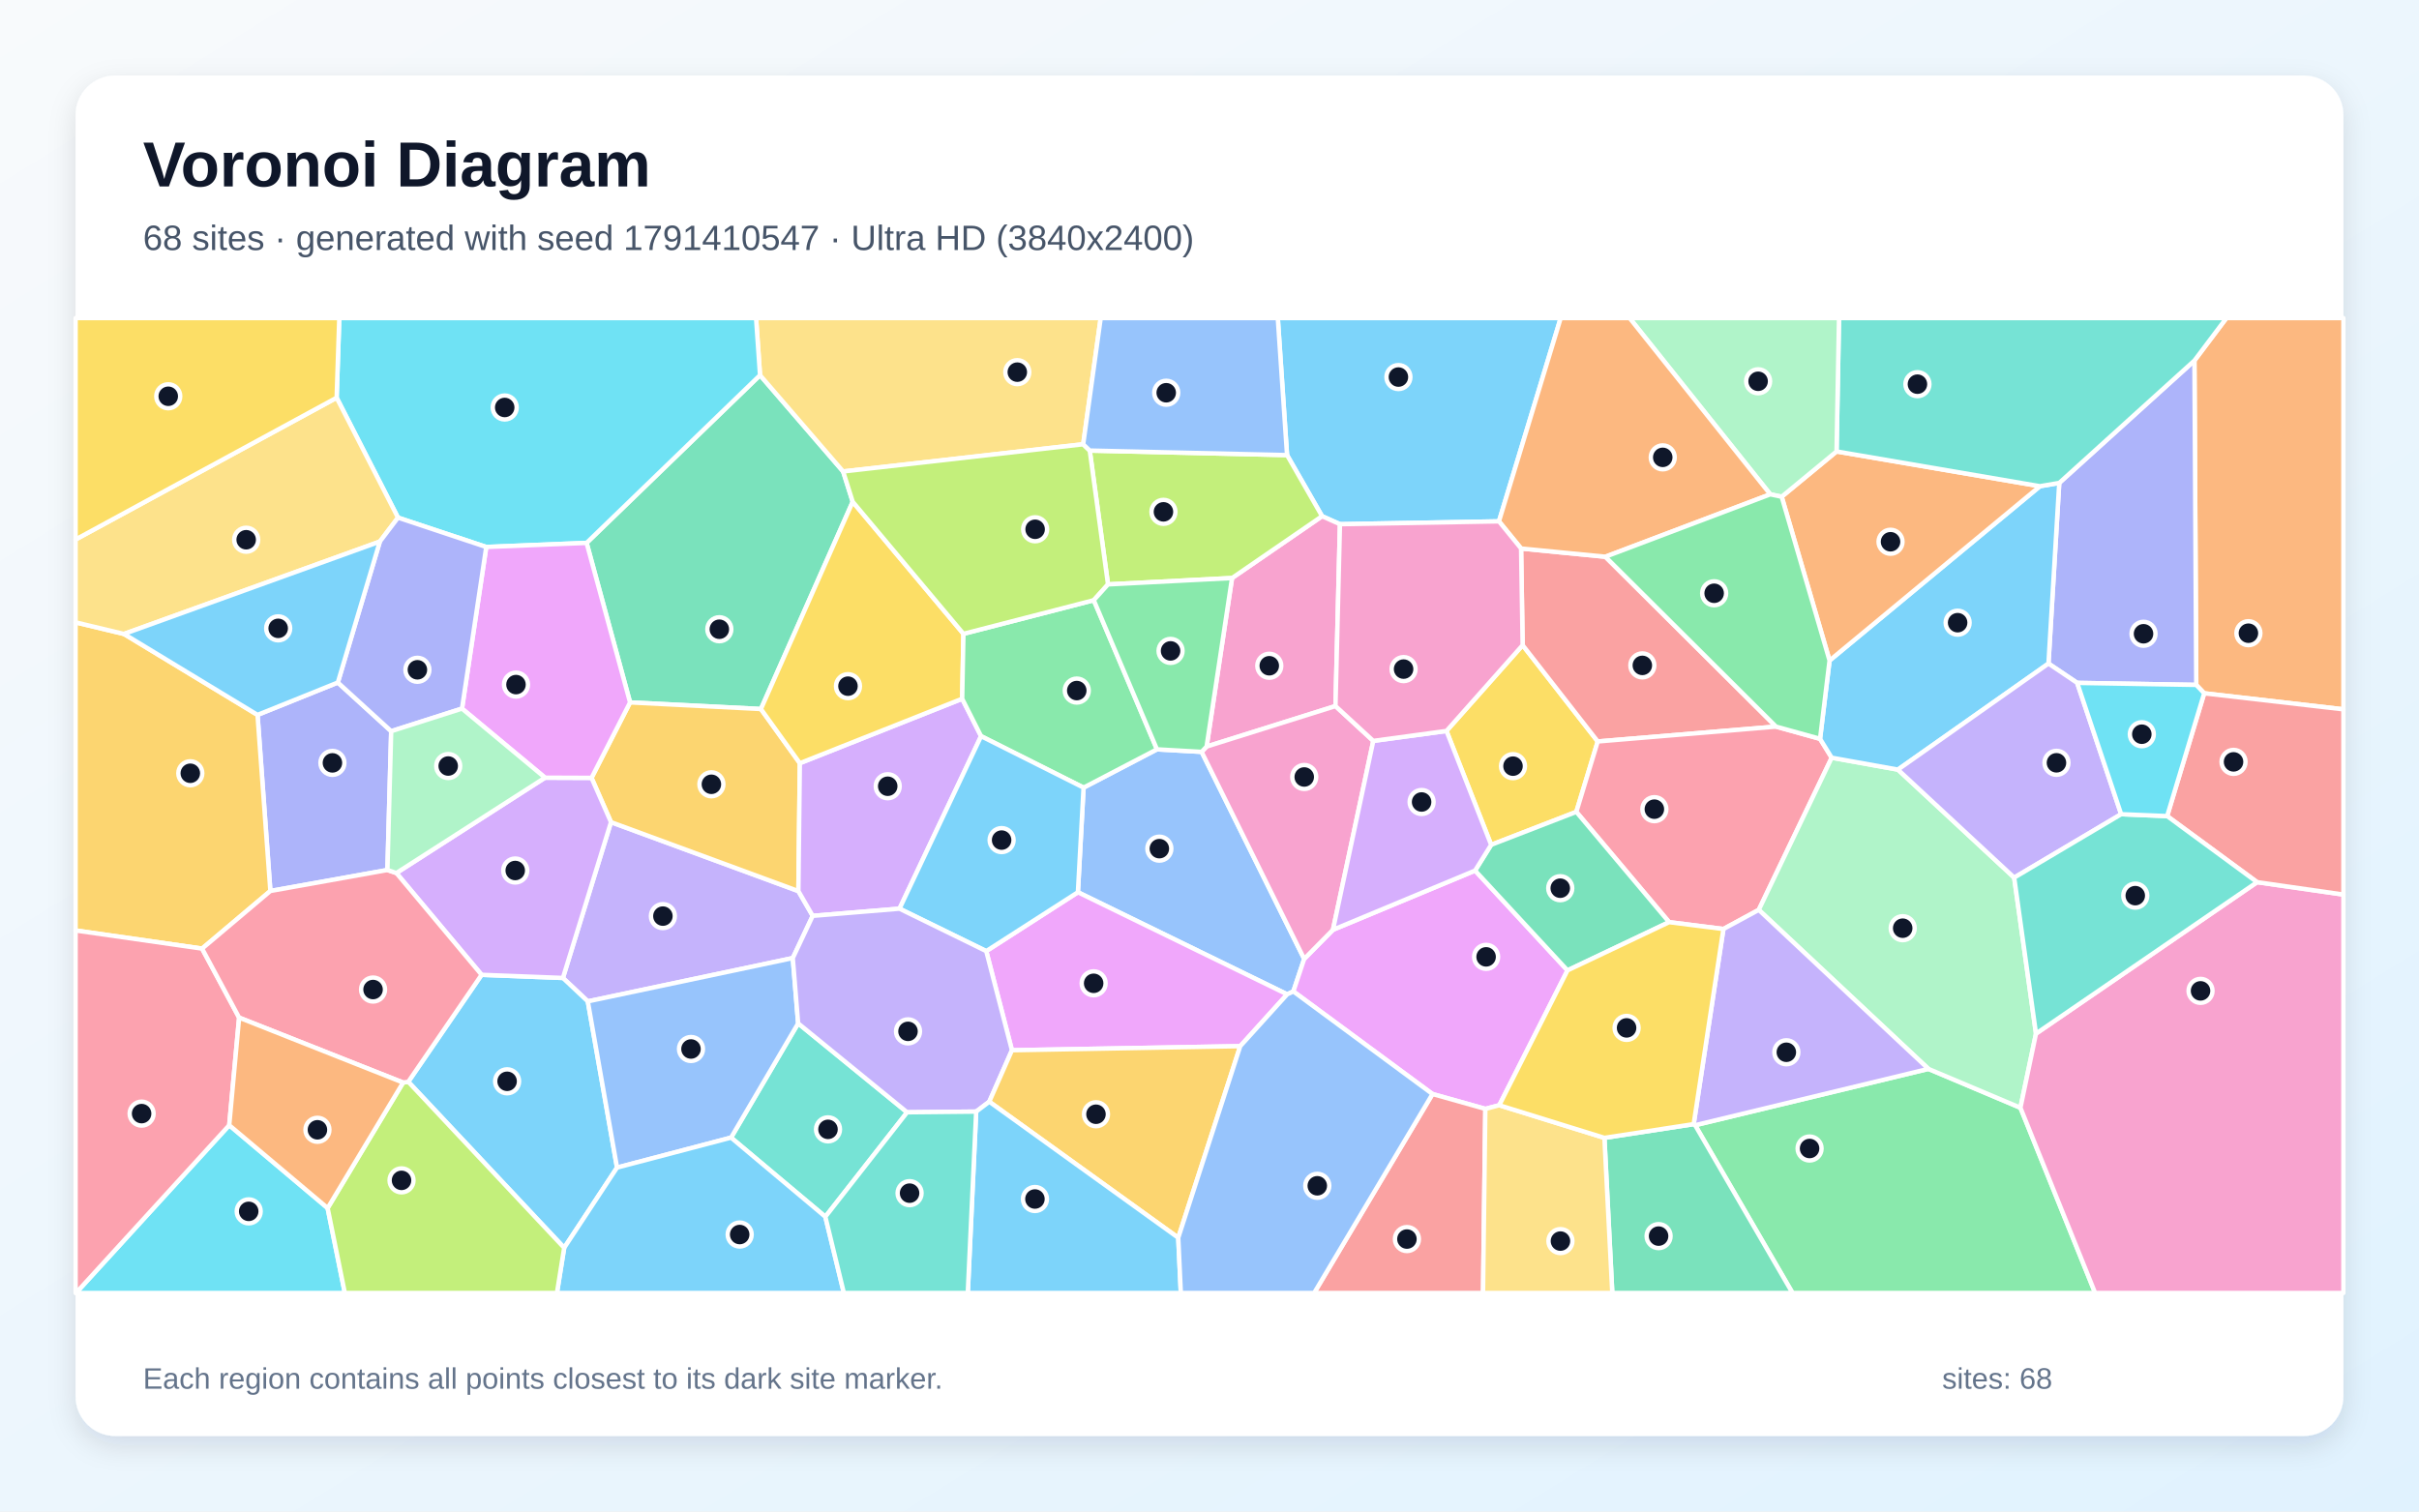
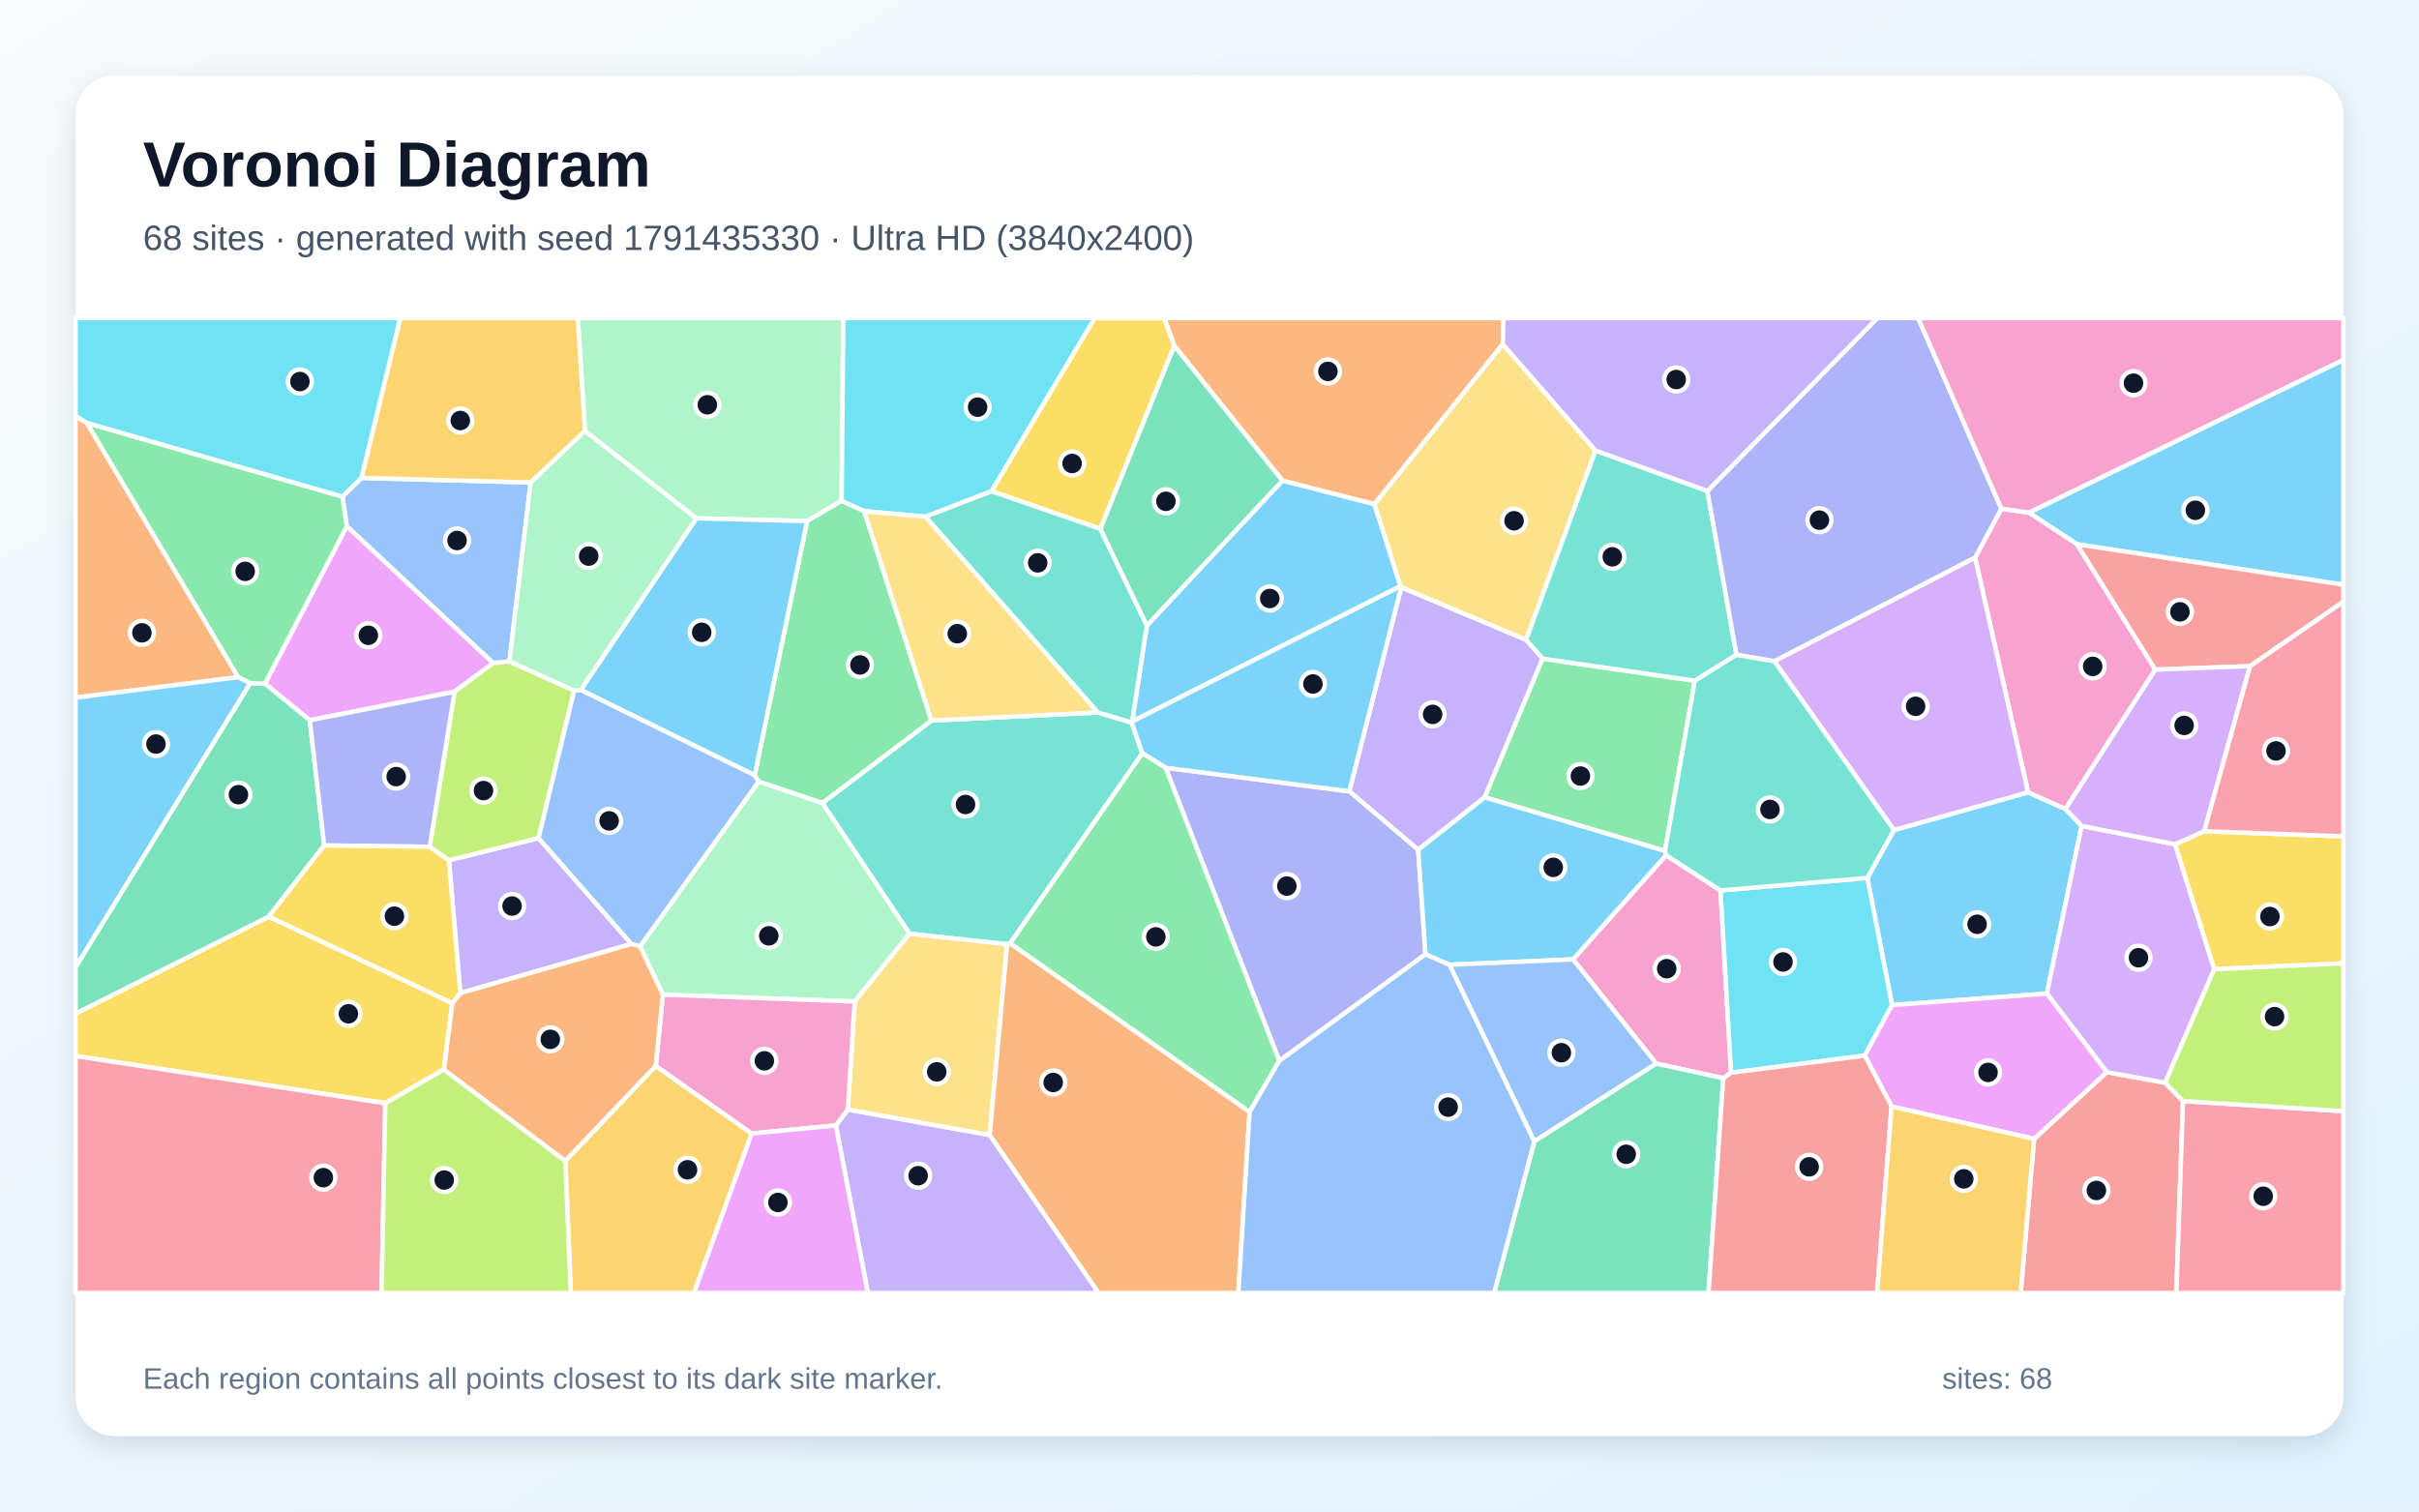
<svg xmlns="http://www.w3.org/2000/svg" width="3840" height="2400" viewBox="0 0 3840 2400" role="img" aria-labelledby="title description">
  <defs>
    <linearGradient id="background" x1="0" y1="0" x2="1" y2="1">
      <stop stop-color="#F8FAFC" />
      <stop offset="1" stop-color="#E0F2FE" />
    </linearGradient>
    <filter id="shadow" x="-5%" y="-5%" width="110%" height="110%">
      <feDropShadow dx="0" dy="15" stdDeviation="22" flood-color="#0F172A" flood-opacity=".12" />
    </filter>
  </defs>
  <rect width="3840" height="2400" fill="url(#background)" />
  <rect x="120" y="120" width="3600" height="2160" rx="63" fill="#FFFFFF" filter="url(#shadow)" />
  <g font-family="Arial, sans-serif">
    <text x="227" y="296" font-size="101" font-weight="700" fill="#0F172A">Voronoi Diagram</text>
-     <text x="227" y="397" font-size="56" fill="#475569">68 sites · generated with seed 1791410547 · Ultra HD (3840x2400)</text>
+     <text x="227" y="397" font-size="56" fill="#475569">68 sites · generated with seed 1791435330 · Ultra HD (3840x2400)</text>
  </g>
  <g stroke="#FFFFFF" stroke-width="7" stroke-linejoin="round">
-     <polygon points="2379.5,827.8 2127.1,832.3 2098.7,819.6 2043.1,722.6 2028.4,505.0 2477.5,505.0" fill="#38BDF8" fill-opacity="0.65" />
-     <polygon points="1258.5,1521.2 933.1,1590.0 893.6,1552.8 969.9,1305.4 1267.4,1414.9 1290.1,1454.2" fill="#A78BFA" fill-opacity="0.65" />
-     <polygon points="2120.0,1121.1 1915.4,1185.4 1955.8,917.8 2098.7,819.6 2127.1,832.3" fill="#F472B6" fill-opacity="0.65" />
-     <polygon points="3499.0,1100.8 3486.4,1087.5 3483.5,572.5 3534.3,505.0 3720.0,505.0 3720.0,1126.3" fill="#FB923C" fill-opacity="0.65" />
-     <polygon points="2417.1,1024.4 2536.3,1177.3 2502.3,1289.1 2367.1,1341.4 2296.2,1160.6" fill="#FACC15" fill-opacity="0.65" />
-     <polygon points="2690.9,1786.6 3061.2,1697.2 3207.3,1758.9 3325.9,2053.0 2845.5,2053.0" fill="#4ADE80" fill-opacity="0.65" />
-     <polygon points="1310.2,1932.0 1160.5,1806.3 1267.0,1624.9 1440.0,1766.1" fill="#2DD4BF" fill-opacity="0.65" />
-     <polygon points="1907.5,1193.8 2070.3,1522.6 2053.1,1574.2 2043.3,1578.8 1711.1,1416.7 1720.1,1250.6 1836.6,1189.8" fill="#60A5FA" fill-opacity="0.65" />
-     <polygon points="2341.6,1382.3 2488.3,1540.8 2380.0,1754.9 2357.9,1760.7 2274.0,1737.1 2053.1,1574.2 2070.3,1522.6 2116.0,1476.3" fill="#E879F9" fill-opacity="0.65" />
-     <polygon points="931.2,862.0 1206.5,595.7 1338.4,748.6 1353.6,796.7 1207.9,1125.8 1000.2,1115.3" fill="#34D399" fill-opacity="0.65" />
-     <polygon points="2414.6,870.9 2548.4,884.0 2819.3,1153.7 2536.3,1177.3 2417.1,1024.4" fill="#F87171" fill-opacity="0.65" />
-     <polygon points="3297.4,1084.3 3251.8,1053.6 3268.9,766.8 3483.5,572.5 3486.4,1087.5" fill="#818CF8" fill-opacity="0.65" />
-     <polygon points="939.0,1235.1 1000.2,1115.3 1207.9,1125.8 1269.7,1211.8 1267.4,1414.9 969.9,1305.4" fill="#FBBF24" fill-opacity="0.65" />
-     <polygon points="1955.8,917.8 1758.9,927.9 1729.9,715.4 2043.1,722.6 2098.7,819.6" fill="#A3E635" fill-opacity="0.65" />
-     <polygon points="1527.4,1109.5 1557.4,1168.9 1427.9,1442.8 1290.1,1454.2 1267.4,1414.9 1269.7,1211.8" fill="#C084FC" fill-opacity="0.65" />
-     <polygon points="2889.2,1173.1 2907.7,1203.1 2791.9,1444.7 2735.8,1475.1 2649.6,1464.2 2502.3,1289.1 2536.3,1177.3 2819.3,1153.7" fill="#FB7185" fill-opacity="0.65" />
-     <polygon points="363.9,1786.6 520.1,1918.2 547.4,2053.0 120.6,2053.0" fill="#22D3EE" fill-opacity="0.65" />
-     <polygon points="3232.0,1641.2 3207.3,1758.9 3061.2,1697.2 2791.9,1444.7 2907.7,1203.1 3012.8,1222.0 3197.4,1393.5" fill="#86EFAC" fill-opacity="0.65" />
-     <polygon points="1719.5,705.4 1338.4,748.6 1206.5,595.7 1200.2,505.0 1747.3,505.0" fill="#FCD34D" fill-opacity="0.65" />
-     <polygon points="2904.3,1048.8 3238.3,772.0 3268.9,766.8 3251.8,1053.6 3012.8,1222.0 2907.7,1203.1 2889.2,1173.1" fill="#38BDF8" fill-opacity="0.65" />
-     <polygon points="648.1,1717.7 764.5,1547.8 893.6,1552.8 933.1,1590.0 979.5,1853.9 895.6,1981.3" fill="#38BDF8" fill-opacity="0.65" />
-     <polygon points="3367.2,1292.8 3197.4,1393.5 3012.8,1222.0 3251.8,1053.6 3297.4,1084.3" fill="#A78BFA" fill-opacity="0.65" />
-     <polygon points="3207.3,1758.9 3232.0,1641.2 3583.0,1400.7 3720.0,1420.4 3720.0,2053.0 3325.9,2053.0" fill="#F472B6" fill-opacity="0.65" />
-     <polygon points="2828.3,788.7 2915.4,716.8 3238.3,772.0 2904.3,1048.8" fill="#FB923C" fill-opacity="0.65" />
-     <polygon points="1529.4,1006.4 1527.4,1109.5 1269.7,1211.8 1207.9,1125.8 1353.6,796.7" fill="#FACC15" fill-opacity="0.65" />
-     <polygon points="1836.6,1189.8 1720.1,1250.6 1557.4,1168.9 1527.4,1109.5 1529.4,1006.4 1736.3,953.0" fill="#4ADE80" fill-opacity="0.65" />
-     <polygon points="3483.5,572.5 3268.9,766.8 3238.3,772.0 2915.4,716.8 2919.3,505.0 3534.3,505.0" fill="#2DD4BF" fill-opacity="0.65" />
-     <polygon points="979.5,1853.9 933.1,1590.0 1258.5,1521.2 1267.0,1624.9 1160.5,1806.3" fill="#60A5FA" fill-opacity="0.65" />
-     <polygon points="1968.8,1661.1 1606.4,1667.6 1565.6,1510.2 1711.1,1416.7 2043.3,1578.8" fill="#E879F9" fill-opacity="0.65" />
-     <polygon points="2546.9,1806.7 2688.6,1784.9 2690.9,1786.6 2845.5,2053.0 2559.4,2053.0" fill="#34D399" fill-opacity="0.65" />
-     <polygon points="3583.0,1400.7 3440.2,1295.8 3499.0,1100.8 3720.0,1126.3 3720.0,1420.4" fill="#F87171" fill-opacity="0.65" />
-     <polygon points="536.3,1083.7 621.0,1161.0 615.0,1381.4 429.2,1414.7 408.8,1135.1" fill="#818CF8" fill-opacity="0.65" />
-     <polygon points="196.8,1006.6 408.8,1135.1 429.2,1414.7 320.8,1506.2 120.0,1477.4 120.0,988.2" fill="#FBBF24" fill-opacity="0.65" />
-     <polygon points="1719.5,705.4 1729.9,715.4 1758.9,927.9 1736.3,953.0 1529.4,1006.4 1353.6,796.7 1338.4,748.6" fill="#A3E635" fill-opacity="0.65" />
-     <polygon points="764.5,1547.8 629.2,1386.2 865.2,1234.8 939.0,1235.1 969.9,1305.4 893.6,1552.8" fill="#C084FC" fill-opacity="0.65" />
-     <polygon points="120.0,1477.4 320.8,1506.2 379.6,1615.8 363.9,1786.6 120.6,2053.0 120.0,2053.0" fill="#FB7185" fill-opacity="0.65" />
-     <polygon points="1206.5,595.7 931.2,862.0 771.9,868.5 631.8,821.9 534.4,631.5 538.6,505.0 1200.2,505.0" fill="#22D3EE" fill-opacity="0.65" />
-     <polygon points="2915.4,716.8 2828.3,788.7 2810.2,784.9 2586.9,505.0 2919.3,505.0" fill="#86EFAC" fill-opacity="0.65" />
-     <polygon points="534.4,631.5 631.8,821.9 603.0,859.9 196.8,1006.6 120.0,988.2 120.0,856.6" fill="#FCD34D" fill-opacity="0.65" />
-     <polygon points="895.6,1981.3 979.5,1853.9 1160.5,1806.3 1310.2,1932.0 1339.6,2053.0 884.1,2053.0" fill="#38BDF8" fill-opacity="0.65" />
-     <polygon points="1720.1,1250.6 1711.1,1416.7 1565.6,1510.2 1427.9,1442.8 1557.4,1168.9" fill="#38BDF8" fill-opacity="0.65" />
-     <polygon points="1565.6,1510.2 1606.4,1667.6 1570.4,1749.3 1549.6,1765.0 1440.0,1766.1 1267.0,1624.9 1258.5,1521.2 1290.1,1454.2 1427.9,1442.8" fill="#A78BFA" fill-opacity="0.65" />
-     <polygon points="2180.0,1176.4 2116.0,1476.3 2070.3,1522.6 1907.5,1193.8 1915.4,1185.4 2120.0,1121.1" fill="#F472B6" fill-opacity="0.65" />
-     <polygon points="2810.2,784.9 2548.4,884.0 2414.6,870.9 2379.5,827.8 2477.5,505.0 2586.9,505.0" fill="#FB923C" fill-opacity="0.65" />
-     <polygon points="534.4,631.5 120.0,856.6 120.0,505.0 538.6,505.0" fill="#FACC15" fill-opacity="0.65" />
-     <polygon points="1736.3,953.0 1758.9,927.9 1955.8,917.8 1915.4,1185.4 1907.5,1193.8 1836.6,1189.8" fill="#4ADE80" fill-opacity="0.65" />
-     <polygon points="3440.2,1295.8 3583.0,1400.7 3232.0,1641.2 3197.4,1393.5 3367.2,1292.8" fill="#2DD4BF" fill-opacity="0.65" />
-     <polygon points="1729.9,715.4 1719.5,705.4 1747.3,505.0 2028.4,505.0 2043.1,722.6" fill="#60A5FA" fill-opacity="0.65" />
-     <polygon points="733.4,1125.1 771.9,868.5 931.2,862.0 1000.2,1115.3 939.0,1235.1 865.2,1234.8" fill="#E879F9" fill-opacity="0.65" />
-     <polygon points="2488.3,1540.8 2341.6,1382.3 2367.1,1341.4 2502.3,1289.1 2649.6,1464.2" fill="#34D399" fill-opacity="0.65" />
-     <polygon points="2274.0,1737.1 2357.9,1760.7 2354.2,2053.0 2086.1,2053.0" fill="#F87171" fill-opacity="0.65" />
-     <polygon points="603.0,859.9 631.8,821.9 771.9,868.5 733.4,1125.1 621.0,1161.0 536.3,1083.7" fill="#818CF8" fill-opacity="0.65" />
-     <polygon points="1870.4,1965.3 1570.4,1749.3 1606.4,1667.6 1968.8,1661.1" fill="#FBBF24" fill-opacity="0.65" />
-     <polygon points="520.1,1918.2 639.9,1718.9 648.1,1717.7 895.6,1981.3 884.1,2053.0 547.4,2053.0" fill="#A3E635" fill-opacity="0.65" />
-     <polygon points="2341.6,1382.3 2116.0,1476.3 2180.0,1176.4 2296.2,1160.6 2367.1,1341.4" fill="#C084FC" fill-opacity="0.65" />
-     <polygon points="629.2,1386.2 764.5,1547.8 648.1,1717.7 639.9,1718.9 379.6,1615.8 320.8,1506.2 429.2,1414.7 615.0,1381.4" fill="#FB7185" fill-opacity="0.65" />
-     <polygon points="3440.2,1295.8 3367.2,1292.8 3297.4,1084.3 3486.4,1087.5 3499.0,1100.8" fill="#22D3EE" fill-opacity="0.65" />
-     <polygon points="733.4,1125.1 865.2,1234.8 629.2,1386.2 615.0,1381.4 621.0,1161.0" fill="#86EFAC" fill-opacity="0.65" />
-     <polygon points="2357.9,1760.7 2380.0,1754.9 2546.9,1806.7 2559.4,2053.0 2354.2,2053.0" fill="#FCD34D" fill-opacity="0.65" />
-     <polygon points="1549.6,1765.0 1570.4,1749.3 1870.4,1965.3 1874.5,2053.0 1536.3,2053.0" fill="#38BDF8" fill-opacity="0.65" />
-     <polygon points="603.0,859.9 536.3,1083.7 408.8,1135.1 196.8,1006.6" fill="#38BDF8" fill-opacity="0.65" />
-     <polygon points="2735.8,1475.1 2791.9,1444.7 3061.2,1697.2 2690.9,1786.6 2688.6,1784.9" fill="#A78BFA" fill-opacity="0.65" />
-     <polygon points="2414.6,870.9 2417.1,1024.4 2296.2,1160.6 2180.0,1176.4 2120.0,1121.1 2127.1,832.3 2379.5,827.8" fill="#F472B6" fill-opacity="0.65" />
-     <polygon points="639.9,1718.9 520.1,1918.2 363.9,1786.6 379.6,1615.8" fill="#FB923C" fill-opacity="0.65" />
-     <polygon points="2688.6,1784.9 2546.9,1806.7 2380.0,1754.9 2488.3,1540.8 2649.6,1464.2 2735.8,1475.1" fill="#FACC15" fill-opacity="0.65" />
-     <polygon points="2810.2,784.9 2828.3,788.7 2904.3,1048.8 2889.2,1173.1 2819.3,1153.7 2548.4,884.0" fill="#4ADE80" fill-opacity="0.65" />
-     <polygon points="1310.2,1932.0 1440.0,1766.1 1549.6,1765.0 1536.3,2053.0 1339.6,2053.0" fill="#2DD4BF" fill-opacity="0.65" />
-     <polygon points="1870.4,1965.3 1968.8,1661.1 2043.3,1578.8 2053.1,1574.2 2274.0,1737.1 2086.1,2053.0 1874.5,2053.0" fill="#60A5FA" fill-opacity="0.65" />
+     <polygon points="3006.5,1318.0 3219.4,1258.0 3278.7,1284.5 3304.5,1311.4 3249.3,1577.6 3003.5,1595.8 2964.3,1394.0" fill="#38BDF8" fill-opacity="0.65" />
+     <polygon points="2251.3,1349.3 2141.9,1256.5 2224.4,932.4 2422.7,1015.9 2448.9,1045.8 2356.9,1266.0" fill="#A78BFA" fill-opacity="0.65" />
+     <polygon points="2735.6,1712.0 2629.2,1688.8 2497.1,1523.3 2644.8,1357.9 2731.2,1413.8 2748.0,1703.2" fill="#F472B6" fill-opacity="0.65" />
+     <polygon points="2385.6,546.5 2181.7,800.6 2035.9,763.3 1864.0,548.9 1848.1,505.0 2386.6,505.0" fill="#FB923C" fill-opacity="0.65" />
+     <polygon points="718.1,1592.7 704.7,1698.2 611.7,1751.8 120.0,1676.7 120.0,1609.3 426.6,1455.4" fill="#FACC15" fill-opacity="0.65" />
+     <polygon points="2690.5,1080.9 2643.0,1351.1 2356.9,1266.0 2448.9,1045.8" fill="#4ADE80" fill-opacity="0.65" />
+     <polygon points="1603.6,1497.7 1598.8,1499.3 1443.9,1482.6 1305.4,1275.1 1478.6,1144.1 1743.1,1131.3 1796.5,1147.2 1813.4,1196.1" fill="#2DD4BF" fill-opacity="0.65" />
+     <polygon points="543.6,788.5 573.7,758.8 842.4,766.1 808.7,1050.2 782.8,1052.9 550.5,835.6" fill="#60A5FA" fill-opacity="0.65" />
+     <polygon points="550.5,835.6 782.8,1052.9 721.6,1098.3 491.8,1143.6 420.6,1085.6" fill="#E879F9" fill-opacity="0.65" />
+     <polygon points="397.0,1084.9 420.6,1085.6 491.8,1143.6 514.6,1342.4 426.6,1455.4 120.0,1609.3 120.0,1535.5" fill="#34D399" fill-opacity="0.65" />
+     <polygon points="3229.0,1808.3 3344.4,1702.4 3437.0,1719.1 3465.4,1748.3 3454.8,2053.0 3207.7,2053.0" fill="#F87171" fill-opacity="0.65" />
+     <polygon points="2030.8,1684.5 1850.3,1219.0 2141.9,1256.5 2251.3,1349.3 2262.9,1515.2" fill="#818CF8" fill-opacity="0.65" />
+     <polygon points="897.4,1843.3 1041.0,1692.4 1193.3,1799.8 1101.8,2053.0 906.2,2053.0" fill="#FBBF24" fill-opacity="0.65" />
+     <polygon points="712.6,1366.2 682.1,1344.6 721.6,1098.3 782.8,1052.9 808.7,1050.2 911.5,1096.3 854.8,1331.0" fill="#A3E635" fill-opacity="0.65" />
+     <polygon points="3452.9,1340.6 3515.0,1538.9 3437.0,1719.1 3344.4,1702.4 3249.3,1577.6 3304.5,1311.4" fill="#C084FC" fill-opacity="0.65" />
+     <polygon points="120.0,1676.7 611.7,1751.8 605.7,2053.0 120.0,2053.0" fill="#FB7185" fill-opacity="0.65" />
+     <polygon points="2960.2,1676.1 2748.0,1703.2 2731.2,1413.8 2964.3,1394.0 3003.5,1595.8" fill="#22D3EE" fill-opacity="0.65" />
+     <polygon points="1336.1,795.2 1281.3,827.4 1105.4,823.0 928.6,684.4 917.2,505.0 1338.7,505.0" fill="#86EFAC" fill-opacity="0.65" />
+     <polygon points="2532.8,715.4 2422.7,1015.9 2224.4,932.4 2223.1,930.8 2181.7,800.6 2385.6,546.5" fill="#FCD34D" fill-opacity="0.65" />
+     <polygon points="3297.2,864.2 3220.7,813.9 3720.0,571.2 3720.0,928.4" fill="#38BDF8" fill-opacity="0.65" />
+     <polygon points="2300.9,1531.9 2262.9,1515.2 2251.3,1349.3 2356.9,1266.0 2643.0,1351.1 2644.8,1357.9 2497.1,1523.3" fill="#38BDF8" fill-opacity="0.65" />
+     <polygon points="1326.9,1787.0 1345.8,1761.7 1571.1,1802.1 1744.2,2053.0 1377.7,2053.0" fill="#A78BFA" fill-opacity="0.65" />
+     <polygon points="3421.5,1063.2 3278.7,1284.5 3219.4,1258.0 3135.3,885.5 3177.0,807.6 3220.7,813.9 3297.2,864.2" fill="#F472B6" fill-opacity="0.65" />
+     <polygon points="137.9,671.5 378.2,1075.2 120.0,1107.7 120.0,660.3" fill="#FB923C" fill-opacity="0.65" />
+     <polygon points="3515.0,1538.9 3452.9,1340.6 3499.1,1319.8 3720.0,1327.9 3720.0,1529.6" fill="#FACC15" fill-opacity="0.65" />
+     <polygon points="1371.9,811.6 1478.6,1144.1 1305.4,1275.1 1204.3,1241.1 1198.0,1231.0 1281.3,827.4 1336.1,795.2" fill="#4ADE80" fill-opacity="0.65" />
+     <polygon points="2710.4,779.5 2756.5,1039.7 2690.5,1080.9 2448.9,1045.8 2422.7,1015.9 2532.8,715.4" fill="#2DD4BF" fill-opacity="0.65" />
+     <polygon points="2435.6,1812.4 2300.9,1531.9 2497.1,1523.3 2629.2,1688.8" fill="#60A5FA" fill-opacity="0.65" />
+     <polygon points="3002.8,1756.9 2960.2,1676.1 3003.5,1595.8 3249.3,1577.6 3344.4,1702.4 3229.0,1808.3" fill="#E879F9" fill-opacity="0.65" />
+     <polygon points="1820.5,993.7 1746.6,839.7 1864.0,548.9 2035.9,763.3" fill="#34D399" fill-opacity="0.65" />
+     <polygon points="3571.8,1057.7 3421.5,1063.2 3297.2,864.2 3720.0,928.4 3720.0,955.4" fill="#F87171" fill-opacity="0.65" />
+     <polygon points="2816.7,1050.0 2756.5,1039.7 2710.4,779.5 2980.2,505.0 3045.0,505.0 3177.0,807.6 3135.3,885.5" fill="#818CF8" fill-opacity="0.65" />
+     <polygon points="928.6,684.4 842.4,766.1 573.7,758.8 635.4,505.0 917.2,505.0" fill="#FBBF24" fill-opacity="0.65" />
+     <polygon points="611.7,1751.8 704.7,1698.2 897.4,1843.3 906.2,2053.0 605.7,2053.0" fill="#A3E635" fill-opacity="0.65" />
+     <polygon points="2816.7,1050.0 3135.3,885.5 3219.4,1258.0 3006.5,1318.0" fill="#C084FC" fill-opacity="0.65" />
+     <polygon points="3465.4,1748.3 3720.0,1764.3 3720.0,2053.0 3454.8,2053.0" fill="#FB7185" fill-opacity="0.65" />
+     <polygon points="1574.0,780.0 1469.3,820.4 1371.9,811.6 1336.1,795.2 1338.7,505.0 1737.9,505.0" fill="#22D3EE" fill-opacity="0.65" />
+     <polygon points="1356.8,1590.2 1052.3,1579.3 1016.0,1502.6 1204.3,1241.1 1305.4,1275.1 1443.9,1482.6" fill="#86EFAC" fill-opacity="0.65" />
+     <polygon points="1571.1,1802.1 1345.8,1761.7 1356.8,1590.2 1443.9,1482.6 1598.8,1499.3" fill="#FCD34D" fill-opacity="0.65" />
+     <polygon points="1105.4,823.0 1281.3,827.4 1198.0,1231.0 921.8,1095.5" fill="#38BDF8" fill-opacity="0.65" />
+     <polygon points="1797.2,1145.6 1820.5,993.7 2035.9,763.3 2181.7,800.6 2223.1,930.8" fill="#38BDF8" fill-opacity="0.65" />
+     <polygon points="2710.4,779.5 2532.8,715.4 2385.6,546.5 2386.6,505.0 2980.2,505.0" fill="#A78BFA" fill-opacity="0.65" />
+     <polygon points="1052.3,1579.3 1356.8,1590.2 1345.8,1761.7 1326.9,1787.0 1193.3,1799.8 1041.0,1692.4" fill="#F472B6" fill-opacity="0.65" />
+     <polygon points="1571.1,1802.1 1598.8,1499.3 1603.6,1497.7 1983.7,1765.4 1965.8,2053.0 1744.2,2053.0" fill="#FB923C" fill-opacity="0.65" />
+     <polygon points="1746.6,839.7 1574.0,780.0 1737.9,505.0 1848.1,505.0 1864.0,548.9" fill="#FACC15" fill-opacity="0.65" />
+     <polygon points="543.6,788.5 550.5,835.6 420.6,1085.6 397.0,1084.9 378.2,1075.2 137.9,671.5" fill="#4ADE80" fill-opacity="0.65" />
+     <polygon points="2731.2,1413.8 2644.8,1357.9 2643.0,1351.1 2690.5,1080.9 2756.5,1039.7 2816.7,1050.0 3006.5,1318.0 2964.3,1394.0" fill="#2DD4BF" fill-opacity="0.65" />
+     <polygon points="1016.0,1502.6 1002.2,1498.9 854.8,1331.0 911.5,1096.3 921.8,1095.5 1198.0,1231.0 1204.3,1241.1" fill="#60A5FA" fill-opacity="0.65" />
+     <polygon points="1193.3,1799.8 1326.9,1787.0 1377.7,2053.0 1101.8,2053.0" fill="#E879F9" fill-opacity="0.65" />
+     <polygon points="2435.6,1812.4 2629.2,1688.8 2735.6,1712.0 2712.2,2053.0 2371.8,2053.0" fill="#34D399" fill-opacity="0.65" />
+     <polygon points="2735.6,1712.0 2748.0,1703.2 2960.2,1676.1 3002.8,1756.9 2979.8,2053.0 2712.2,2053.0" fill="#F87171" fill-opacity="0.65" />
+     <polygon points="514.6,1342.4 491.8,1143.6 721.6,1098.3 682.1,1344.6" fill="#818CF8" fill-opacity="0.65" />
+     <polygon points="3002.8,1756.9 3229.0,1808.3 3207.7,2053.0 2979.8,2053.0" fill="#FBBF24" fill-opacity="0.65" />
+     <polygon points="3465.4,1748.3 3437.0,1719.1 3515.0,1538.9 3720.0,1529.6 3720.0,1764.3" fill="#A3E635" fill-opacity="0.65" />
+     <polygon points="3499.1,1319.8 3452.9,1340.6 3304.5,1311.4 3278.7,1284.5 3421.5,1063.2 3571.8,1057.7" fill="#C084FC" fill-opacity="0.65" />
+     <polygon points="3499.1,1319.8 3571.8,1057.7 3720.0,955.4 3720.0,1327.9" fill="#FB7185" fill-opacity="0.65" />
+     <polygon points="573.7,758.8 543.6,788.5 137.9,671.5 120.0,660.3 120.0,505.0 635.4,505.0" fill="#22D3EE" fill-opacity="0.65" />
+     <polygon points="928.6,684.4 1105.4,823.0 921.8,1095.5 911.5,1096.3 808.7,1050.2 842.4,766.1" fill="#86EFAC" fill-opacity="0.65" />
+     <polygon points="1469.3,820.4 1743.1,1131.3 1478.6,1144.1 1371.9,811.6" fill="#FCD34D" fill-opacity="0.65" />
+     <polygon points="1850.3,1219.0 1813.4,1196.1 1796.5,1147.2 1797.2,1145.6 2223.1,930.8 2224.4,932.4 2141.9,1256.5" fill="#38BDF8" fill-opacity="0.65" />
+     <polygon points="378.2,1075.2 397.0,1084.9 120.0,1535.5 120.0,1107.7" fill="#38BDF8" fill-opacity="0.65" />
+     <polygon points="1002.2,1498.9 730.7,1576.8 712.6,1366.2 854.8,1331.0" fill="#A78BFA" fill-opacity="0.65" />
+     <polygon points="3220.7,813.9 3177.0,807.6 3045.0,505.0 3720.0,505.0 3720.0,571.2" fill="#F472B6" fill-opacity="0.65" />
+     <polygon points="704.7,1698.2 718.1,1592.7 730.7,1576.8 1002.2,1498.9 1016.0,1502.6 1052.3,1579.3 1041.0,1692.4 897.4,1843.3" fill="#FB923C" fill-opacity="0.65" />
+     <polygon points="514.6,1342.4 682.1,1344.6 712.6,1366.2 730.7,1576.8 718.1,1592.7 426.6,1455.4" fill="#FACC15" fill-opacity="0.65" />
+     <polygon points="1983.7,1765.4 1603.6,1497.7 1813.4,1196.1 1850.3,1219.0 2030.8,1684.5" fill="#4ADE80" fill-opacity="0.65" />
+     <polygon points="1469.3,820.4 1574.0,780.0 1746.6,839.7 1820.5,993.7 1797.2,1145.6 1796.5,1147.2 1743.1,1131.3" fill="#2DD4BF" fill-opacity="0.65" />
+     <polygon points="1983.7,1765.4 2030.8,1684.5 2262.9,1515.2 2300.9,1531.9 2435.6,1812.4 2371.8,2053.0 1965.8,2053.0" fill="#60A5FA" fill-opacity="0.65" />
  </g>
  <g>
-     <circle cx="2219.9" cy="598.7" r="19" fill="#0F172A" stroke="#FFFFFF" stroke-width="7" />
-     <circle cx="1052.3" cy="1454.6" r="19" fill="#0F172A" stroke="#FFFFFF" stroke-width="7" />
-     <circle cx="2014.9" cy="1057.1" r="19" fill="#0F172A" stroke="#FFFFFF" stroke-width="7" />
-     <circle cx="3569.2" cy="1005.4" r="19" fill="#0F172A" stroke="#FFFFFF" stroke-width="7" />
-     <circle cx="2401.8" cy="1216.5" r="19" fill="#0F172A" stroke="#FFFFFF" stroke-width="7" />
-     <circle cx="2872.6" cy="1823.6" r="19" fill="#0F172A" stroke="#FFFFFF" stroke-width="7" />
-     <circle cx="1314.4" cy="1793.2" r="19" fill="#0F172A" stroke="#FFFFFF" stroke-width="7" />
-     <circle cx="1840.4" cy="1347.5" r="19" fill="#0F172A" stroke="#FFFFFF" stroke-width="7" />
-     <circle cx="2359.1" cy="1519.3" r="19" fill="#0F172A" stroke="#FFFFFF" stroke-width="7" />
-     <circle cx="1141.9" cy="999.1" r="19" fill="#0F172A" stroke="#FFFFFF" stroke-width="7" />
-     <circle cx="2607.1" cy="1056.5" r="19" fill="#0F172A" stroke="#FFFFFF" stroke-width="7" />
-     <circle cx="3402.7" cy="1006.3" r="19" fill="#0F172A" stroke="#FFFFFF" stroke-width="7" />
-     <circle cx="1129.3" cy="1245.3" r="19" fill="#0F172A" stroke="#FFFFFF" stroke-width="7" />
-     <circle cx="1846.9" cy="812.7" r="19" fill="#0F172A" stroke="#FFFFFF" stroke-width="7" />
-     <circle cx="1409.2" cy="1248.4" r="19" fill="#0F172A" stroke="#FFFFFF" stroke-width="7" />
-     <circle cx="2626.2" cy="1284.8" r="19" fill="#0F172A" stroke="#FFFFFF" stroke-width="7" />
-     <circle cx="394.8" cy="1923.4" r="19" fill="#0F172A" stroke="#FFFFFF" stroke-width="7" />
-     <circle cx="3020.4" cy="1473.8" r="19" fill="#0F172A" stroke="#FFFFFF" stroke-width="7" />
-     <circle cx="1614.9" cy="590.9" r="19" fill="#0F172A" stroke="#FFFFFF" stroke-width="7" />
-     <circle cx="3107.6" cy="988.7" r="19" fill="#0F172A" stroke="#FFFFFF" stroke-width="7" />
-     <circle cx="805.0" cy="1716.9" r="19" fill="#0F172A" stroke="#FFFFFF" stroke-width="7" />
-     <circle cx="3264.5" cy="1211.2" r="19" fill="#0F172A" stroke="#FFFFFF" stroke-width="7" />
-     <circle cx="3493.2" cy="1573.3" r="19" fill="#0F172A" stroke="#FFFFFF" stroke-width="7" />
-     <circle cx="3001.1" cy="860.2" r="19" fill="#0F172A" stroke="#FFFFFF" stroke-width="7" />
-     <circle cx="1346.1" cy="1089.5" r="19" fill="#0F172A" stroke="#FFFFFF" stroke-width="7" />
-     <circle cx="1709.3" cy="1096.5" r="19" fill="#0F172A" stroke="#FFFFFF" stroke-width="7" />
-     <circle cx="3043.8" cy="610.0" r="19" fill="#0F172A" stroke="#FFFFFF" stroke-width="7" />
-     <circle cx="1096.9" cy="1665.6" r="19" fill="#0F172A" stroke="#FFFFFF" stroke-width="7" />
-     <circle cx="1736.1" cy="1561.3" r="19" fill="#0F172A" stroke="#FFFFFF" stroke-width="7" />
-     <circle cx="2632.9" cy="1962.7" r="19" fill="#0F172A" stroke="#FFFFFF" stroke-width="7" />
-     <circle cx="3545.6" cy="1209.7" r="19" fill="#0F172A" stroke="#FFFFFF" stroke-width="7" />
-     <circle cx="527.7" cy="1211.3" r="19" fill="#0F172A" stroke="#FFFFFF" stroke-width="7" />
-     <circle cx="302.1" cy="1227.8" r="19" fill="#0F172A" stroke="#FFFFFF" stroke-width="7" />
-     <circle cx="1643.2" cy="840.4" r="19" fill="#0F172A" stroke="#FFFFFF" stroke-width="7" />
-     <circle cx="817.9" cy="1382.2" r="19" fill="#0F172A" stroke="#FFFFFF" stroke-width="7" />
-     <circle cx="224.8" cy="1768.2" r="19" fill="#0F172A" stroke="#FFFFFF" stroke-width="7" />
-     <circle cx="801.2" cy="647.0" r="19" fill="#0F172A" stroke="#FFFFFF" stroke-width="7" />
-     <circle cx="2790.9" cy="605.4" r="19" fill="#0F172A" stroke="#FFFFFF" stroke-width="7" />
-     <circle cx="390.8" cy="857.0" r="19" fill="#0F172A" stroke="#FFFFFF" stroke-width="7" />
-     <circle cx="1174.2" cy="1960.2" r="19" fill="#0F172A" stroke="#FFFFFF" stroke-width="7" />
-     <circle cx="1590.0" cy="1333.9" r="19" fill="#0F172A" stroke="#FFFFFF" stroke-width="7" />
-     <circle cx="1441.4" cy="1637.6" r="19" fill="#0F172A" stroke="#FFFFFF" stroke-width="7" />
-     <circle cx="2070.4" cy="1233.7" r="19" fill="#0F172A" stroke="#FFFFFF" stroke-width="7" />
-     <circle cx="2639.5" cy="726.2" r="19" fill="#0F172A" stroke="#FFFFFF" stroke-width="7" />
-     <circle cx="267.1" cy="629.2" r="19" fill="#0F172A" stroke="#FFFFFF" stroke-width="7" />
-     <circle cx="1858.2" cy="1033.5" r="19" fill="#0F172A" stroke="#FFFFFF" stroke-width="7" />
-     <circle cx="3389.6" cy="1422.1" r="19" fill="#0F172A" stroke="#FFFFFF" stroke-width="7" />
-     <circle cx="1851.3" cy="623.6" r="19" fill="#0F172A" stroke="#FFFFFF" stroke-width="7" />
-     <circle cx="819.1" cy="1087.0" r="19" fill="#0F172A" stroke="#FFFFFF" stroke-width="7" />
-     <circle cx="2476.8" cy="1410.3" r="19" fill="#0F172A" stroke="#FFFFFF" stroke-width="7" />
-     <circle cx="2233.4" cy="1967.4" r="19" fill="#0F172A" stroke="#FFFFFF" stroke-width="7" />
-     <circle cx="662.6" cy="1063.5" r="19" fill="#0F172A" stroke="#FFFFFF" stroke-width="7" />
-     <circle cx="1739.8" cy="1769.2" r="19" fill="#0F172A" stroke="#FFFFFF" stroke-width="7" />
-     <circle cx="637.4" cy="1874.2" r="19" fill="#0F172A" stroke="#FFFFFF" stroke-width="7" />
-     <circle cx="2256.7" cy="1273.4" r="19" fill="#0F172A" stroke="#FFFFFF" stroke-width="7" />
-     <circle cx="592.2" cy="1571.2" r="19" fill="#0F172A" stroke="#FFFFFF" stroke-width="7" />
-     <circle cx="3400.0" cy="1165.8" r="19" fill="#0F172A" stroke="#FFFFFF" stroke-width="7" />
-     <circle cx="711.5" cy="1216.3" r="19" fill="#0F172A" stroke="#FFFFFF" stroke-width="7" />
-     <circle cx="2477.1" cy="1970.6" r="19" fill="#0F172A" stroke="#FFFFFF" stroke-width="7" />
-     <circle cx="1642.9" cy="1903.8" r="19" fill="#0F172A" stroke="#FFFFFF" stroke-width="7" />
-     <circle cx="441.6" cy="997.7" r="19" fill="#0F172A" stroke="#FFFFFF" stroke-width="7" />
-     <circle cx="2835.7" cy="1670.8" r="19" fill="#0F172A" stroke="#FFFFFF" stroke-width="7" />
-     <circle cx="2228.1" cy="1062.4" r="19" fill="#0F172A" stroke="#FFFFFF" stroke-width="7" />
-     <circle cx="503.9" cy="1793.9" r="19" fill="#0F172A" stroke="#FFFFFF" stroke-width="7" />
-     <circle cx="2582.1" cy="1632.1" r="19" fill="#0F172A" stroke="#FFFFFF" stroke-width="7" />
-     <circle cx="2721.1" cy="942.0" r="19" fill="#0F172A" stroke="#FFFFFF" stroke-width="7" />
-     <circle cx="1443.9" cy="1894.5" r="19" fill="#0F172A" stroke="#FFFFFF" stroke-width="7" />
-     <circle cx="2091.1" cy="1882.8" r="19" fill="#0F172A" stroke="#FFFFFF" stroke-width="7" />
+     <circle cx="3138.5" cy="1467.6" r="19" fill="#0F172A" stroke="#FFFFFF" stroke-width="7" />
+     <circle cx="2274.2" cy="1134.3" r="19" fill="#0F172A" stroke="#FFFFFF" stroke-width="7" />
+     <circle cx="2645.8" cy="1538.1" r="19" fill="#0F172A" stroke="#FFFFFF" stroke-width="7" />
+     <circle cx="2108.0" cy="589.7" r="19" fill="#0F172A" stroke="#FFFFFF" stroke-width="7" />
+     <circle cx="553.1" cy="1609.7" r="19" fill="#0F172A" stroke="#FFFFFF" stroke-width="7" />
+     <circle cx="2508.8" cy="1232.2" r="19" fill="#0F172A" stroke="#FFFFFF" stroke-width="7" />
+     <circle cx="1532.7" cy="1277.4" r="19" fill="#0F172A" stroke="#FFFFFF" stroke-width="7" />
+     <circle cx="725.5" cy="858.2" r="19" fill="#0F172A" stroke="#FFFFFF" stroke-width="7" />
+     <circle cx="584.7" cy="1008.7" r="19" fill="#0F172A" stroke="#FFFFFF" stroke-width="7" />
+     <circle cx="378.5" cy="1261.8" r="19" fill="#0F172A" stroke="#FFFFFF" stroke-width="7" />
+     <circle cx="3327.9" cy="1890.2" r="19" fill="#0F172A" stroke="#FFFFFF" stroke-width="7" />
+     <circle cx="2042.8" cy="1406.9" r="19" fill="#0F172A" stroke="#FFFFFF" stroke-width="7" />
+     <circle cx="1091.4" cy="1857.4" r="19" fill="#0F172A" stroke="#FFFFFF" stroke-width="7" />
+     <circle cx="767.5" cy="1255.3" r="19" fill="#0F172A" stroke="#FFFFFF" stroke-width="7" />
+     <circle cx="3394.7" cy="1520.7" r="19" fill="#0F172A" stroke="#FFFFFF" stroke-width="7" />
+     <circle cx="513.3" cy="1869.9" r="19" fill="#0F172A" stroke="#FFFFFF" stroke-width="7" />
+     <circle cx="2830.4" cy="1527.4" r="19" fill="#0F172A" stroke="#FFFFFF" stroke-width="7" />
+     <circle cx="1122.9" cy="642.7" r="19" fill="#0F172A" stroke="#FFFFFF" stroke-width="7" />
+     <circle cx="2403.5" cy="826.9" r="19" fill="#0F172A" stroke="#FFFFFF" stroke-width="7" />
+     <circle cx="3485.0" cy="810.2" r="19" fill="#0F172A" stroke="#FFFFFF" stroke-width="7" />
+     <circle cx="2465.7" cy="1377.2" r="19" fill="#0F172A" stroke="#FFFFFF" stroke-width="7" />
+     <circle cx="1457.5" cy="1866.8" r="19" fill="#0F172A" stroke="#FFFFFF" stroke-width="7" />
+     <circle cx="3322.0" cy="1058.1" r="19" fill="#0F172A" stroke="#FFFFFF" stroke-width="7" />
+     <circle cx="225.3" cy="1004.8" r="19" fill="#0F172A" stroke="#FFFFFF" stroke-width="7" />
+     <circle cx="3603.4" cy="1455.3" r="19" fill="#0F172A" stroke="#FFFFFF" stroke-width="7" />
+     <circle cx="1365.1" cy="1055.8" r="19" fill="#0F172A" stroke="#FFFFFF" stroke-width="7" />
+     <circle cx="2559.4" cy="884.1" r="19" fill="#0F172A" stroke="#FFFFFF" stroke-width="7" />
+     <circle cx="2478.6" cy="1671.5" r="19" fill="#0F172A" stroke="#FFFFFF" stroke-width="7" />
+     <circle cx="3155.9" cy="1702.8" r="19" fill="#0F172A" stroke="#FFFFFF" stroke-width="7" />
+     <circle cx="1850.8" cy="796.0" r="19" fill="#0F172A" stroke="#FFFFFF" stroke-width="7" />
+     <circle cx="3460.5" cy="971.5" r="19" fill="#0F172A" stroke="#FFFFFF" stroke-width="7" />
+     <circle cx="2888.2" cy="825.9" r="19" fill="#0F172A" stroke="#FFFFFF" stroke-width="7" />
+     <circle cx="730.7" cy="667.7" r="19" fill="#0F172A" stroke="#FFFFFF" stroke-width="7" />
+     <circle cx="705.2" cy="1873.7" r="19" fill="#0F172A" stroke="#FFFFFF" stroke-width="7" />
+     <circle cx="3040.9" cy="1121.5" r="19" fill="#0F172A" stroke="#FFFFFF" stroke-width="7" />
+     <circle cx="3592.7" cy="1899.4" r="19" fill="#0F172A" stroke="#FFFFFF" stroke-width="7" />
+     <circle cx="1551.9" cy="646.5" r="19" fill="#0F172A" stroke="#FFFFFF" stroke-width="7" />
+     <circle cx="1220.4" cy="1485.9" r="19" fill="#0F172A" stroke="#FFFFFF" stroke-width="7" />
+     <circle cx="1487.0" cy="1701.9" r="19" fill="#0F172A" stroke="#FFFFFF" stroke-width="7" />
+     <circle cx="1113.9" cy="1004.0" r="19" fill="#0F172A" stroke="#FFFFFF" stroke-width="7" />
+     <circle cx="2015.7" cy="950.3" r="19" fill="#0F172A" stroke="#FFFFFF" stroke-width="7" />
+     <circle cx="2660.9" cy="602.6" r="19" fill="#0F172A" stroke="#FFFFFF" stroke-width="7" />
+     <circle cx="1213.4" cy="1684.4" r="19" fill="#0F172A" stroke="#FFFFFF" stroke-width="7" />
+     <circle cx="1671.9" cy="1718.8" r="19" fill="#0F172A" stroke="#FFFFFF" stroke-width="7" />
+     <circle cx="1701.9" cy="735.9" r="19" fill="#0F172A" stroke="#FFFFFF" stroke-width="7" />
+     <circle cx="389.2" cy="907.2" r="19" fill="#0F172A" stroke="#FFFFFF" stroke-width="7" />
+     <circle cx="2809.7" cy="1285.2" r="19" fill="#0F172A" stroke="#FFFFFF" stroke-width="7" />
+     <circle cx="967.0" cy="1303.4" r="19" fill="#0F172A" stroke="#FFFFFF" stroke-width="7" />
+     <circle cx="1234.9" cy="1909.3" r="19" fill="#0F172A" stroke="#FFFFFF" stroke-width="7" />
+     <circle cx="2581.5" cy="1832.8" r="19" fill="#0F172A" stroke="#FFFFFF" stroke-width="7" />
+     <circle cx="2871.9" cy="1852.7" r="19" fill="#0F172A" stroke="#FFFFFF" stroke-width="7" />
+     <circle cx="628.9" cy="1233.1" r="19" fill="#0F172A" stroke="#FFFFFF" stroke-width="7" />
+     <circle cx="3117.4" cy="1871.8" r="19" fill="#0F172A" stroke="#FFFFFF" stroke-width="7" />
+     <circle cx="3610.7" cy="1614.2" r="19" fill="#0F172A" stroke="#FFFFFF" stroke-width="7" />
+     <circle cx="3467.2" cy="1151.8" r="19" fill="#0F172A" stroke="#FFFFFF" stroke-width="7" />
+     <circle cx="3613.0" cy="1192.3" r="19" fill="#0F172A" stroke="#FFFFFF" stroke-width="7" />
+     <circle cx="476.1" cy="605.8" r="19" fill="#0F172A" stroke="#FFFFFF" stroke-width="7" />
+     <circle cx="934.5" cy="883.0" r="19" fill="#0F172A" stroke="#FFFFFF" stroke-width="7" />
+     <circle cx="1519.6" cy="1006.2" r="19" fill="#0F172A" stroke="#FFFFFF" stroke-width="7" />
+     <circle cx="2084.2" cy="1086.0" r="19" fill="#0F172A" stroke="#FFFFFF" stroke-width="7" />
+     <circle cx="247.6" cy="1181.4" r="19" fill="#0F172A" stroke="#FFFFFF" stroke-width="7" />
+     <circle cx="812.9" cy="1438.6" r="19" fill="#0F172A" stroke="#FFFFFF" stroke-width="7" />
+     <circle cx="3386.8" cy="608.4" r="19" fill="#0F172A" stroke="#FFFFFF" stroke-width="7" />
+     <circle cx="873.6" cy="1650.3" r="19" fill="#0F172A" stroke="#FFFFFF" stroke-width="7" />
+     <circle cx="626.1" cy="1454.7" r="19" fill="#0F172A" stroke="#FFFFFF" stroke-width="7" />
+     <circle cx="1834.8" cy="1487.6" r="19" fill="#0F172A" stroke="#FFFFFF" stroke-width="7" />
+     <circle cx="1647.3" cy="893.7" r="19" fill="#0F172A" stroke="#FFFFFF" stroke-width="7" />
+     <circle cx="2298.8" cy="1757.9" r="19" fill="#0F172A" stroke="#FFFFFF" stroke-width="7" />
  </g>
  <g font-family="Arial, sans-serif" font-size="47" fill="#64748B">
    <text x="227" y="2205">Each region contains all points closest to its dark site marker.</text>
    <text x="3083" y="2205">sites: 68</text>
  </g>
</svg>
